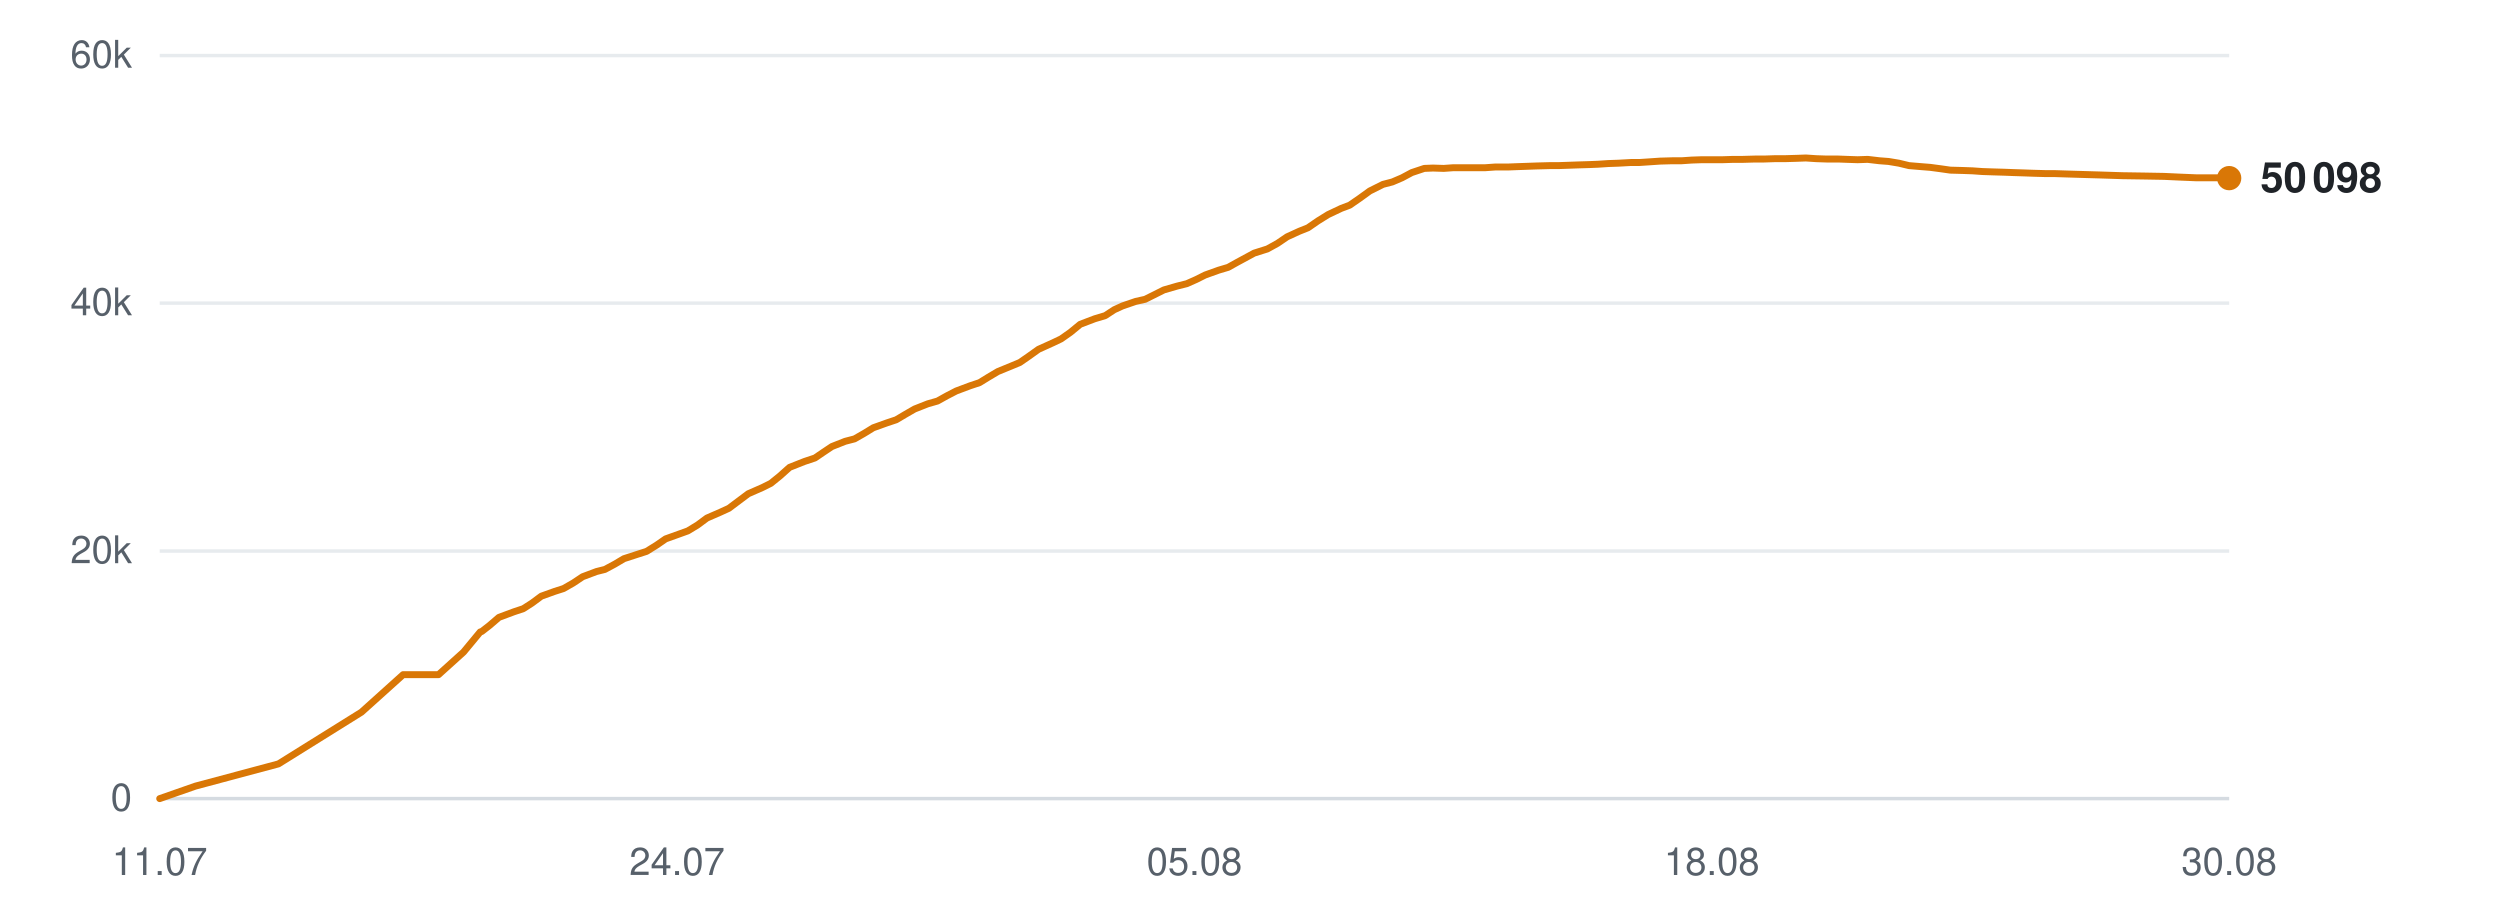
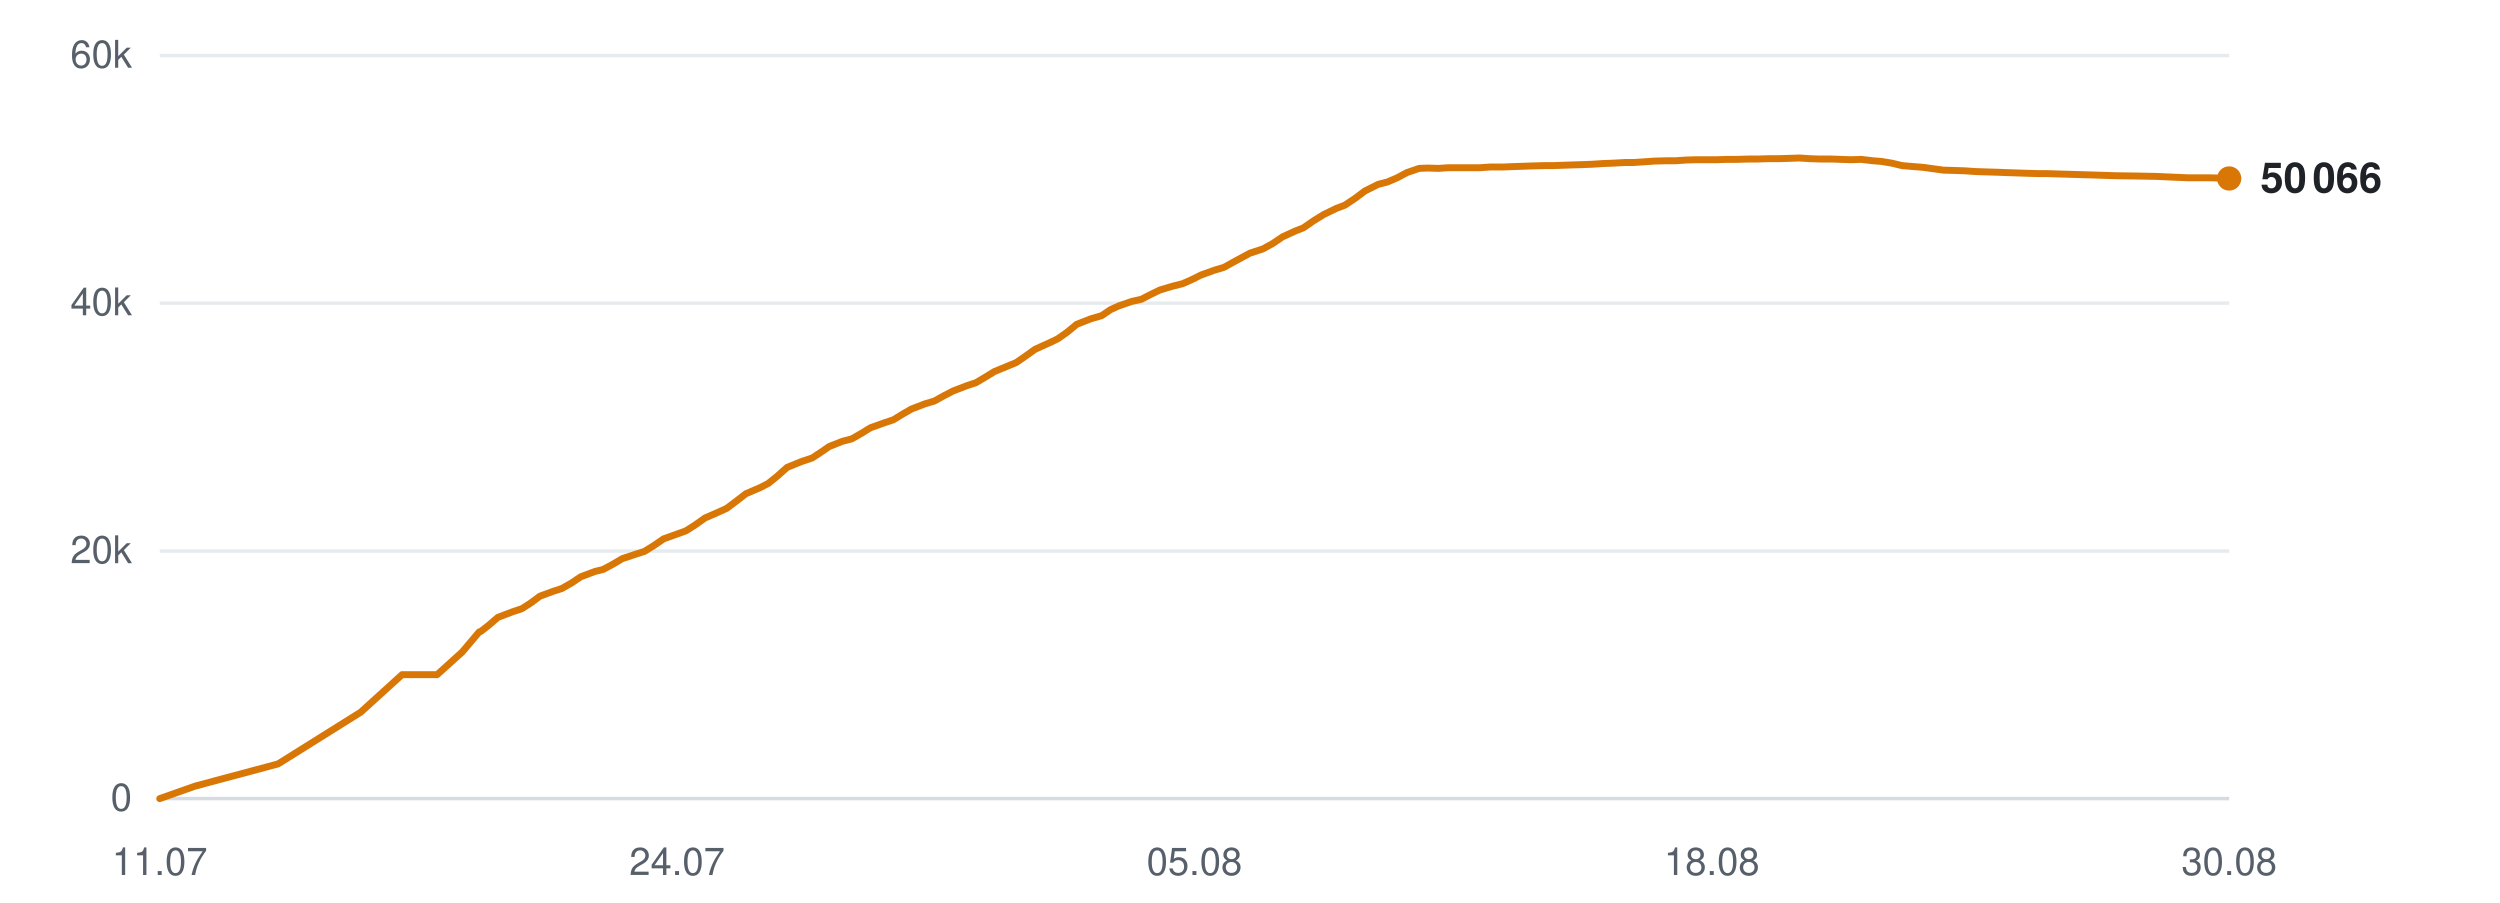
<svg xmlns="http://www.w3.org/2000/svg" viewBox="0 0 720 260" width="720" height="260" role="img" aria-label="Subscribers over time">
  <line x1="46" y1="230.0" x2="642" y2="230.0" stroke="#d0d7de" stroke-width="1" opacity="0.9" />
  <text x="38" y="233.5" text-anchor="end" font-family="-apple-system,BlinkMacSystemFont,'Segoe UI',Helvetica,Arial,sans-serif" font-size="11" fill="#57606a">0</text>
  <line x1="46" y1="158.7" x2="642" y2="158.7" stroke="#d0d7de" stroke-width="1" opacity="0.5" />
  <text x="38" y="162.2" text-anchor="end" font-family="-apple-system,BlinkMacSystemFont,'Segoe UI',Helvetica,Arial,sans-serif" font-size="11" fill="#57606a">20k</text>
  <line x1="46" y1="87.3" x2="642" y2="87.3" stroke="#d0d7de" stroke-width="1" opacity="0.5" />
  <text x="38" y="90.8" text-anchor="end" font-family="-apple-system,BlinkMacSystemFont,'Segoe UI',Helvetica,Arial,sans-serif" font-size="11" fill="#57606a">40k</text>
  <line x1="46" y1="16.0" x2="642" y2="16.0" stroke="#d0d7de" stroke-width="1" opacity="0.5" />
  <text x="38" y="19.5" text-anchor="end" font-family="-apple-system,BlinkMacSystemFont,'Segoe UI',Helvetica,Arial,sans-serif" font-size="11" fill="#57606a">60k</text>
  <text x="46.0" y="252" text-anchor="middle" font-family="-apple-system,BlinkMacSystemFont,'Segoe UI',Helvetica,Arial,sans-serif" font-size="11" fill="#57606a">11.07</text>
  <text x="195.0" y="252" text-anchor="middle" font-family="-apple-system,BlinkMacSystemFont,'Segoe UI',Helvetica,Arial,sans-serif" font-size="11" fill="#57606a">24.07</text>
  <text x="344.0" y="252" text-anchor="middle" font-family="-apple-system,BlinkMacSystemFont,'Segoe UI',Helvetica,Arial,sans-serif" font-size="11" fill="#57606a">05.08</text>
  <text x="493.0" y="252" text-anchor="middle" font-family="-apple-system,BlinkMacSystemFont,'Segoe UI',Helvetica,Arial,sans-serif" font-size="11" fill="#57606a">18.08</text>
  <text x="642.0" y="252" text-anchor="middle" font-family="-apple-system,BlinkMacSystemFont,'Segoe UI',Helvetica,Arial,sans-serif" font-size="11" fill="#57606a">30.08</text>
-   <polyline points="46.0,230.0 56.3,226.4 80.2,220.0 104.1,205.1 116.1,194.3 126.3,194.3 133.5,187.8 138.3,182.0 138.7,181.9 138.7,181.9 140.9,180.2 143.7,177.8 148.0,176.2 150.7,175.3 153.2,173.7 155.9,171.7 159.8,170.3 162.3,169.5 165.1,167.9 167.8,166.1 171.8,164.6 174.2,164.0 177.0,162.5 179.7,160.9 183.7,159.6 186.2,158.8 189.1,157.0 191.7,155.2 195.6,153.8 198.1,152.9 200.9,151.2 203.6,149.2 207.5,147.5 209.9,146.4 212.7,144.3 215.5,142.2 219.6,140.4 222.0,139.2 224.6,137.1 227.4,134.6 231.7,132.9 234.7,131.9 237.2,130.2 239.6,128.6 243.4,127.1 246.1,126.4 248.9,124.8 251.5,123.2 255.4,121.8 258.1,120.9 260.8,119.3 263.4,117.8 267.2,116.3 270.0,115.5 272.7,114.0 275.4,112.6 279.4,111.1 282.1,110.2 284.7,108.6 287.4,107.0 291.3,105.4 293.7,104.4 296.3,102.6 299.1,100.6 303.3,98.7 305.6,97.6 308.3,95.7 311.1,93.4 315.3,91.8 318.3,90.9 320.9,89.2 323.3,88.1 327.1,86.8 329.8,86.2 332.6,84.8 335.2,83.5 339.0,82.4 341.8,81.7 344.5,80.5 347.1,79.2 351.0,77.8 353.7,77.0 356.4,75.5 361.2,72.9 365.0,71.7 367.9,70.1 370.7,68.2 374.2,66.6 376.7,65.6 379.6,63.6 382.5,61.8 386.3,60.0 388.7,59.1 391.6,57.1 394.5,55.0 398.3,53.1 401.0,52.4 403.8,51.2 406.6,49.7 410.2,48.5 412.7,48.4 415.8,48.5 418.6,48.3 422.3,48.3 424.8,48.3 427.8,48.3 430.6,48.1 434.3,48.1 436.8,48.0 439.7,47.9 442.5,47.8 446.2,47.7 448.7,47.7 451.6,47.6 454.4,47.5 457.7,47.4 460.2,47.3 463.2,47.1 466.1,47.0 469.7,46.8 472.2,46.8 475.2,46.6 478.1,46.4 481.6,46.3 484.3,46.3 487.2,46.1 490.1,46.0 493.5,46.0 496.1,46.0 499.2,45.9 502.0,45.9 505.5,45.8 508.1,45.8 511.1,45.7 514.0,45.7 517.4,45.6 520.1,45.5 523.1,45.7 526.0,45.8 529.4,45.8 532.0,45.9 535.0,46.0 537.9,45.9 541.3,46.3 543.9,46.5 546.9,47.0 549.8,47.7 553.4,48.0 555.9,48.2 558.9,48.6 561.7,49.0 565.3,49.1 568.1,49.2 570.9,49.4 573.8,49.5 577.2,49.6 579.8,49.7 582.9,49.8 585.7,49.9 589.2,50.0 591.8,50.0 594.9,50.1 598.2,50.2 605.1,50.4 611.3,50.6 617.8,50.7 623.3,50.8 627.6,51.0 632.4,51.2 634.5,51.2 638.8,51.2 642.0,51.3" fill="none" stroke="#d97706" stroke-width="2" stroke-linejoin="round" stroke-linecap="round" />
-   <circle cx="642.0" cy="51.3" r="3.5" fill="#d97706" />
-   <text x="651.0" y="55.3" font-family="-apple-system,BlinkMacSystemFont,'Segoe UI',Helvetica,Arial,sans-serif" font-size="12" font-weight="600" fill="#1f2328">50 098</text>
+   <polyline points="46.0,230.0 56.2,226.4 80.1,220.0 103.9,205.1 115.8,194.3 125.9,194.3 133.1,187.8 138.0,182.0 138.3,181.9 138.4,181.9 140.6,180.2 143.4,177.8 147.6,176.2 150.3,175.3 152.8,173.7 155.5,171.7 159.3,170.3 161.8,169.5 164.6,167.9 167.3,166.1 171.3,164.6 173.7,164.0 176.5,162.5 179.2,160.9 183.1,159.6 185.6,158.8 188.5,157.0 191.1,155.2 195.0,153.8 197.5,152.9 200.2,151.2 203.0,149.2 206.9,147.5 209.3,146.4 212.1,144.3 214.8,142.2 219.0,140.4 221.3,139.2 223.9,137.1 226.7,134.6 230.9,132.9 233.9,131.9 236.5,130.2 238.8,128.6 242.6,127.1 245.3,126.4 248.1,124.8 250.7,123.2 254.6,121.8 257.3,120.9 259.9,119.3 262.5,117.8 266.4,116.3 269.1,115.5 271.8,114.0 274.5,112.6 278.4,111.1 281.1,110.2 283.8,108.6 286.4,107.0 290.3,105.4 292.7,104.4 295.3,102.6 298.1,100.6 302.3,98.7 304.6,97.6 307.3,95.7 310.1,93.4 314.2,91.8 317.3,90.9 319.8,89.2 322.2,88.1 326.0,86.8 328.7,86.2 331.4,84.8 334.1,83.5 337.8,82.4 340.6,81.7 343.3,80.5 345.9,79.2 349.8,77.8 352.5,77.0 355.2,75.5 360.0,72.9 363.7,71.7 366.6,70.1 369.4,68.2 372.9,66.6 375.4,65.6 378.3,63.6 381.2,61.8 384.9,60.0 387.3,59.1 390.3,57.1 393.1,55.0 396.9,53.1 399.6,52.4 402.4,51.2 405.2,49.7 408.7,48.5 411.3,48.4 414.3,48.5 417.1,48.3 420.8,48.3 423.3,48.3 426.3,48.3 429.1,48.1 432.8,48.1 435.2,48.0 438.2,47.9 440.9,47.8 444.6,47.7 447.1,47.7 450.0,47.6 452.8,47.5 456.0,47.4 458.6,47.3 461.6,47.1 464.4,47.0 468.0,46.8 470.5,46.8 473.5,46.6 476.3,46.4 479.9,46.3 482.5,46.3 485.4,46.1 488.3,46.0 491.8,46.0 494.4,46.0 497.4,45.9 500.2,45.9 503.7,45.8 506.3,45.8 509.3,45.7 512.1,45.7 515.6,45.6 518.2,45.5 521.2,45.7 524.1,45.8 527.5,45.8 530.1,45.9 533.1,46.0 536.0,45.9 539.4,46.3 541.9,46.5 544.9,47.0 547.8,47.7 551.4,48.0 553.9,48.2 556.8,48.6 559.7,49.0 563.2,49.1 566.0,49.2 568.8,49.4 571.7,49.5 575.1,49.6 577.7,49.7 580.7,49.8 583.6,49.9 587.1,50.0 589.6,50.0 592.7,50.1 596.0,50.2 602.9,50.4 609.0,50.6 615.6,50.7 621.0,50.8 625.3,51.0 630.1,51.2 632.2,51.2 636.4,51.2 639.6,51.3 642.0,51.4" fill="none" stroke="#d97706" stroke-width="2" stroke-linejoin="round" stroke-linecap="round" />
+   <circle cx="642.0" cy="51.4" r="3.5" fill="#d97706" />
+   <text x="651.0" y="55.4" font-family="-apple-system,BlinkMacSystemFont,'Segoe UI',Helvetica,Arial,sans-serif" font-size="12" font-weight="600" fill="#1f2328">50 066</text>
</svg>
